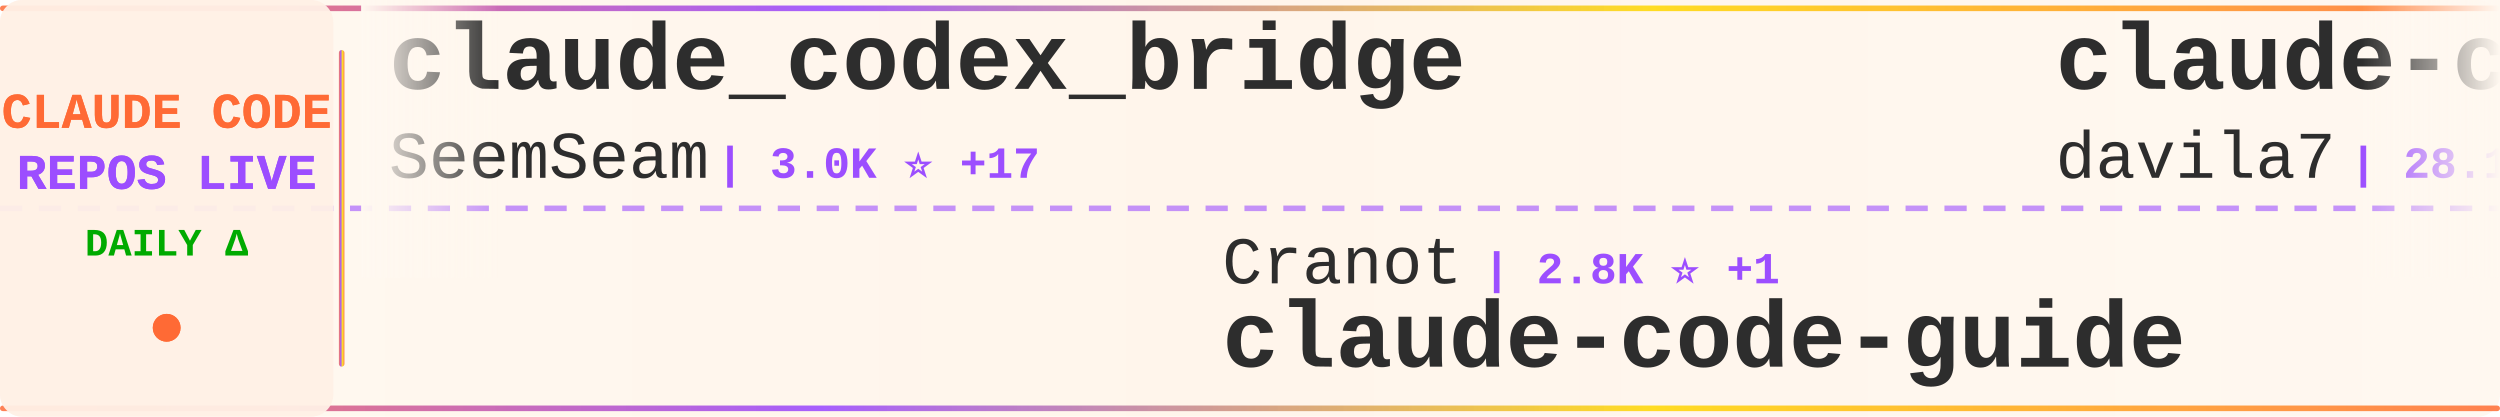
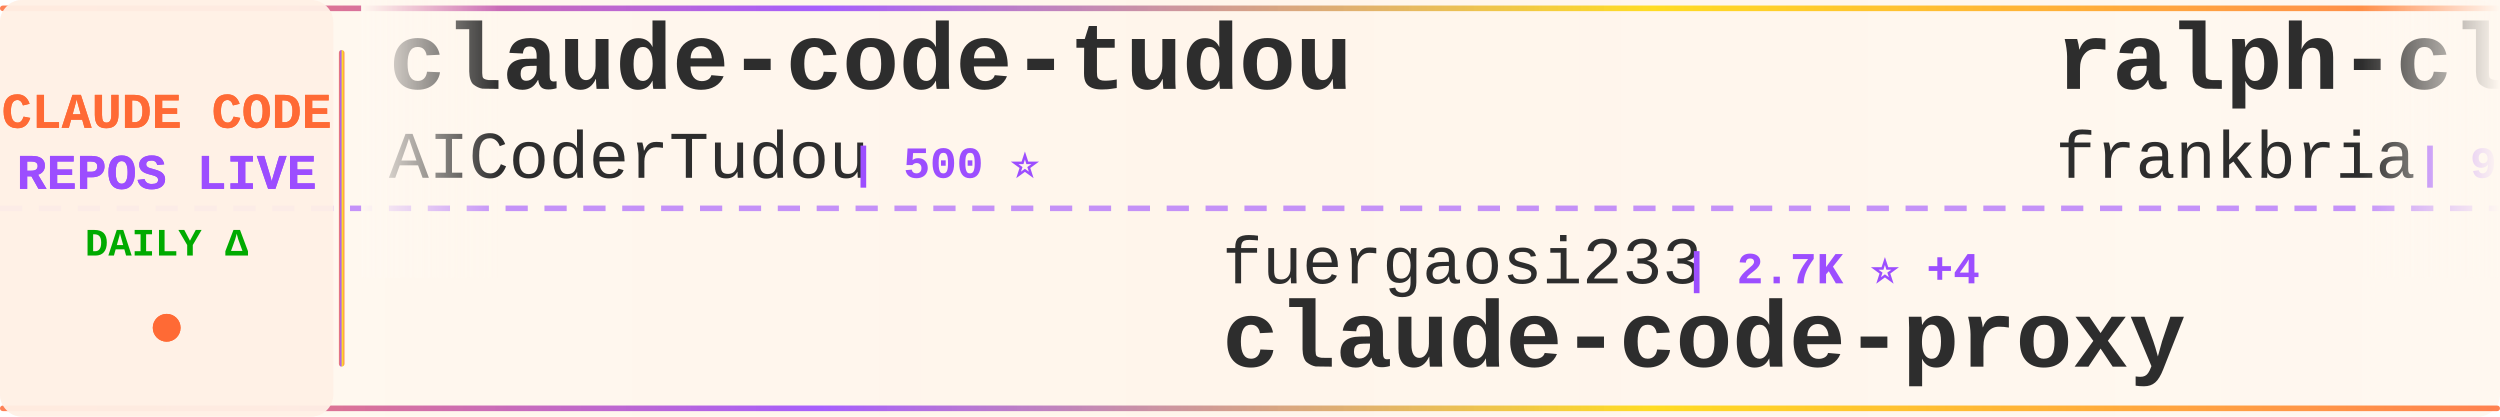
<svg xmlns="http://www.w3.org/2000/svg" width="900" height="150">
  <defs>
    <linearGradient id="tickerBg" x1="0%" y1="0%" x2="100%" y2="0%">
      <stop offset="0%" style="stop-color:#fff8f0;stop-opacity:0.98" />
      <stop offset="50%" style="stop-color:#fff5eb;stop-opacity:1" />
      <stop offset="100%" style="stop-color:#fff8f0;stop-opacity:0.98" />
    </linearGradient>
    <linearGradient id="borderGrad" x1="0%" y1="0%" x2="100%" y2="0%">
      <stop offset="0%" style="stop-color:#FF6B35;stop-opacity:0.85">
        <animate attributeName="stop-opacity" values="0.85;1;0.85" dur="2s" repeatCount="indefinite" />
      </stop>
      <stop offset="33%" style="stop-color:#9C4EFF;stop-opacity:0.9">
        <animate attributeName="stop-opacity" values="0.9;1;0.9" dur="2.2s" repeatCount="indefinite" />
      </stop>
      <stop offset="66%" style="stop-color:#FFD700;stop-opacity:0.85">
        <animate attributeName="stop-opacity" values="0.85;1;0.85" dur="1.8s" repeatCount="indefinite" />
      </stop>
      <stop offset="100%" style="stop-color:#FF6B35;stop-opacity:0.85">
        <animate attributeName="stop-opacity" values="0.85;1;0.85" dur="2s" repeatCount="indefinite" />
      </stop>
    </linearGradient>
    <filter id="textGlow">
      <feGaussianBlur stdDeviation="0.15" result="coloredBlur" />
      <feMerge>
        <feMergeNode in="coloredBlur" />
        <feMergeNode in="SourceGraphic" />
      </feMerge>
    </filter>
    <filter id="metricGlow">
      <feGaussianBlur stdDeviation="0.2" result="coloredBlur" />
      <feMerge>
        <feMergeNode in="coloredBlur" />
        <feMergeNode in="SourceGraphic" />
      </feMerge>
    </filter>
    <linearGradient id="leftFade" x1="0%" y1="0%" x2="100%" y2="0%">
      <stop offset="0%" style="stop-color:#fff8f0;stop-opacity:1" />
      <stop offset="100%" style="stop-color:#fff8f0;stop-opacity:0" />
    </linearGradient>
    <linearGradient id="rightFade" x1="0%" y1="0%" x2="100%" y2="0%">
      <stop offset="0%" style="stop-color:#fff8f0;stop-opacity:0" />
      <stop offset="100%" style="stop-color:#fff8f0;stop-opacity:1" />
    </linearGradient>
  </defs>
  <rect width="900" height="150" fill="url(#tickerBg)" rx="8" />
  <rect x="0" y="2" width="900" height="2" fill="url(#borderGrad)" rx="1" />
  <rect x="0" y="146" width="900" height="2" fill="url(#borderGrad)" rx="1" />
  <line x1="0" y1="75" x2="900" y2="75" stroke="#9C4EFF" stroke-width="2" stroke-dasharray="8 6" opacity="0.6" />
  <rect x="0" y="0" width="120" height="150" fill="#fff0e6" opacity="0.95" rx="8" />
  <text x="60" y="46" font-family="'Courier New', monospace" font-size="18" font-weight="bold" fill="#FF6B35" text-anchor="middle" filter="url(#textGlow)">
    CLAUDE CODE
  </text>
  <text x="60" y="68" font-family="'Courier New', monospace" font-size="18" font-weight="bold" fill="#9C4EFF" text-anchor="middle" filter="url(#textGlow)">
    REPOS LIVE
  </text>
  <text x="60" y="92" font-family="'Courier New', monospace" font-size="14" font-weight="bold" fill="#00aa00" text-anchor="middle">
    DAILY Δ
  </text>
  <circle cx="60" cy="118" r="5" fill="#FF6B35" filter="url(#metricGlow)">
    <animate attributeName="r" values="4;6;4" dur="1.5s" repeatCount="indefinite" />
    <animate attributeName="opacity" values="0.6;1;0.6" dur="1.5s" repeatCount="indefinite" />
  </circle>
  <rect x="122" y="18" width="2" height="114" fill="url(#borderGrad)" rx="1" />
  <clipPath id="tickerClip">
    <rect x="130" y="0" width="770" height="150" />
  </clipPath>
  <g clip-path="url(#tickerClip)">
    <g id="tickerItems">
      <animateTransform attributeName="transform" attributeType="XML" type="translate" from="0 0" to="-3000 0" dur="54s" repeatCount="indefinite" />
      <g transform="translate(0, 0)">
-         <text x="140" y="32" font-family="'Courier New', monospace" font-size="34" font-weight="bold" fill="#2d2d2d">claude_codex_bridge</text>
-         <text x="140" y="64" font-family="'Courier New', monospace" font-size="24" font-weight="normal" fill="#2d2d2d" opacity="1.0">SeemSeam</text>
-         <text x="258" y="64" font-family="'Courier New', monospace" font-size="16" font-weight="bold" fill="#9C4EFF"> | 3.0K ⭐ +17</text>
+         <text x="140" y="32" font-family="'Courier New', monospace" font-size="34" font-weight="bold" fill="#2d2d2d">claude-code-tudou</text>
+         <text x="140" y="64" font-family="'Courier New', monospace" font-size="24" font-weight="normal" fill="#2d2d2d" opacity="1.0">AICoderTudou</text>
+         <text x="306" y="64" font-family="'Courier New', monospace" font-size="16" font-weight="bold" fill="#9C4EFF"> | 500 ⭐</text>
      </g>
      <g transform="translate(300, 0)">
-         <text x="140" y="102" font-family="'Courier New', monospace" font-size="24" font-weight="normal" fill="#2d2d2d" opacity="1.0">Cranot</text>
-         <text x="234" y="102" font-family="'Courier New', monospace" font-size="16" font-weight="bold" fill="#9C4EFF"> | 2.8K ⭐ +1</text>
-         <text x="140" y="132" font-family="'Courier New', monospace" font-size="34" font-weight="bold" fill="#2d2d2d">claude-code-guide</text>
+         <text x="140" y="102" font-family="'Courier New', monospace" font-size="24" font-weight="normal" fill="#2d2d2d" opacity="1.0">fuergaosi233</text>
+         <text x="306" y="102" font-family="'Courier New', monospace" font-size="16" font-weight="bold" fill="#9C4EFF"> | 2.7K ⭐ +4</text>
+         <text x="140" y="132" font-family="'Courier New', monospace" font-size="34" font-weight="bold" fill="#2d2d2d">claude-code-proxy</text>
      </g>
      <g transform="translate(600, 0)">
-         <text x="140" y="32" font-family="'Courier New', monospace" font-size="34" font-weight="bold" fill="#2d2d2d">claude-code-templates</text>
-         <text x="140" y="64" font-family="'Courier New', monospace" font-size="24" font-weight="normal" fill="#2d2d2d" opacity="1.0">davila7</text>
-         <text x="246" y="64" font-family="'Courier New', monospace" font-size="16" font-weight="bold" fill="#9C4EFF"> | 28.1K ⭐ +31</text>
+         <text x="140" y="32" font-family="'Courier New', monospace" font-size="34" font-weight="bold" fill="#2d2d2d">ralph-claude-code</text>
+         <text x="140" y="64" font-family="'Courier New', monospace" font-size="24" font-weight="normal" fill="#2d2d2d" opacity="1.0">frankbria</text>
+         <text x="270" y="64" font-family="'Courier New', monospace" font-size="16" font-weight="bold" fill="#9C4EFF"> | 9.4K ⭐ +14</text>
      </g>
      <g transform="translate(900, 0)">
-         <text x="140" y="102" font-family="'Courier New', monospace" font-size="24" font-weight="normal" fill="#2d2d2d" opacity="1.0">digitalsamba</text>
-         <text x="306" y="102" font-family="'Courier New', monospace" font-size="16" font-weight="bold" fill="#9C4EFF"> | 1.5K ⭐ +12</text>
-         <text x="140" y="132" font-family="'Courier New', monospace" font-size="34" font-weight="bold" fill="#2d2d2d">claude-code-video-toolki...</text>
+         <text x="140" y="102" font-family="'Courier New', monospace" font-size="24" font-weight="normal" fill="#2d2d2d" opacity="1.0">disler</text>
+         <text x="234" y="102" font-family="'Courier New', monospace" font-size="16" font-weight="bold" fill="#9C4EFF"> | 1.4K ⭐ +5</text>
+         <text x="140" y="132" font-family="'Courier New', monospace" font-size="34" font-weight="bold" fill="#2d2d2d">pi-vs-claude-code</text>
      </g>
      <g transform="translate(1200, 0)">
-         <text x="140" y="32" font-family="'Courier New', monospace" font-size="34" font-weight="bold" fill="#2d2d2d">Claude-Code-Source-Study</text>
-         <text x="140" y="64" font-family="'Courier New', monospace" font-size="24" font-weight="normal" fill="#2d2d2d" opacity="1.0">luyao618</text>
-         <text x="258" y="64" font-family="'Courier New', monospace" font-size="16" font-weight="bold" fill="#9C4EFF"> | 1.5K ⭐ +3</text>
+         <text x="140" y="32" font-family="'Courier New', monospace" font-size="34" font-weight="bold" fill="#2d2d2d">my-claude-code-setup</text>
+         <text x="140" y="64" font-family="'Courier New', monospace" font-size="24" font-weight="normal" fill="#2d2d2d" opacity="1.0">centminmod</text>
+         <text x="282" y="64" font-family="'Courier New', monospace" font-size="16" font-weight="bold" fill="#9C4EFF"> | 2.4K ⭐ +4</text>
      </g>
      <g transform="translate(1500, 0)">
-         <text x="140" y="102" font-family="'Courier New', monospace" font-size="24" font-weight="normal" fill="#2d2d2d" opacity="1.0">edmund-io</text>
-         <text x="270" y="102" font-family="'Courier New', monospace" font-size="16" font-weight="bold" fill="#9C4EFF"> | 1.5K ⭐ +1</text>
-         <text x="140" y="132" font-family="'Courier New', monospace" font-size="34" font-weight="bold" fill="#2d2d2d">edmunds-claude-code</text>
+         <text x="140" y="102" font-family="'Courier New', monospace" font-size="24" font-weight="normal" fill="#2d2d2d" opacity="1.0">LING71671</text>
+         <text x="270" y="102" font-family="'Courier New', monospace" font-size="16" font-weight="bold" fill="#9C4EFF"> | 890 ⭐ +3</text>
+         <text x="140" y="132" font-family="'Courier New', monospace" font-size="34" font-weight="bold" fill="#2d2d2d">Open-ClaudeCode</text>
      </g>
      <g transform="translate(1800, 0)">
-         <text x="140" y="32" font-family="'Courier New', monospace" font-size="34" font-weight="bold" fill="#2d2d2d">claude-code-source-code-...</text>
-         <text x="140" y="64" font-family="'Courier New', monospace" font-size="24" font-weight="normal" fill="#2d2d2d" opacity="1.0">ghuntley</text>
-         <text x="258" y="64" font-family="'Courier New', monospace" font-size="16" font-weight="bold" fill="#9C4EFF"> | 985 ⭐</text>
+         <text x="140" y="32" font-family="'Courier New', monospace" font-size="34" font-weight="bold" fill="#2d2d2d">how-claude-code-works</text>
+         <text x="140" y="64" font-family="'Courier New', monospace" font-size="24" font-weight="normal" fill="#2d2d2d" opacity="1.0">Windy3f3f3f3f</text>
+         <text x="318" y="64" font-family="'Courier New', monospace" font-size="16" font-weight="bold" fill="#9C4EFF"> | 2.7K ⭐ +12</text>
      </g>
      <g transform="translate(2100, 0)">
-         <text x="140" y="102" font-family="'Courier New', monospace" font-size="24" font-weight="normal" fill="#2d2d2d" opacity="1.0">Yeachan-Heo</text>
-         <text x="294" y="102" font-family="'Courier New', monospace" font-size="16" font-weight="bold" fill="#9C4EFF"> | 36.5K ⭐ +77</text>
-         <text x="140" y="132" font-family="'Courier New', monospace" font-size="34" font-weight="bold" fill="#2d2d2d">oh-my-claudecode</text>
+         <text x="140" y="102" font-family="'Courier New', monospace" font-size="24" font-weight="normal" fill="#2d2d2d" opacity="1.0">feiskyer</text>
+         <text x="258" y="102" font-family="'Courier New', monospace" font-size="16" font-weight="bold" fill="#9C4EFF"> | 1.6K ⭐</text>
+         <text x="140" y="132" font-family="'Courier New', monospace" font-size="34" font-weight="bold" fill="#2d2d2d">claude-code-settings</text>
      </g>
      <g transform="translate(2400, 0)">
-         <text x="140" y="32" font-family="'Courier New', monospace" font-size="34" font-weight="bold" fill="#2d2d2d">awesome-claude-code</text>
-         <text x="140" y="64" font-family="'Courier New', monospace" font-size="24" font-weight="normal" fill="#2d2d2d" opacity="1.0">jqueryscript</text>
-         <text x="306" y="64" font-family="'Courier New', monospace" font-size="16" font-weight="bold" fill="#9C4EFF"> | 426 ⭐ +1</text>
+         <text x="140" y="32" font-family="'Courier New', monospace" font-size="34" font-weight="bold" fill="#2d2d2d">edmunds-claude-code</text>
+         <text x="140" y="64" font-family="'Courier New', monospace" font-size="24" font-weight="normal" fill="#2d2d2d" opacity="1.0">edmund-io</text>
+         <text x="270" y="64" font-family="'Courier New', monospace" font-size="16" font-weight="bold" fill="#9C4EFF"> | 1.5K ⭐</text>
      </g>
      <g transform="translate(2700, 0)">
-         <text x="140" y="102" font-family="'Courier New', monospace" font-size="24" font-weight="normal" fill="#2d2d2d" opacity="1.0">musistudio</text>
-         <text x="282" y="102" font-family="'Courier New', monospace" font-size="16" font-weight="bold" fill="#9C4EFF"> | 35.0K ⭐ +36</text>
-         <text x="140" y="132" font-family="'Courier New', monospace" font-size="34" font-weight="bold" fill="#2d2d2d">claude-code-router</text>
+         <text x="140" y="102" font-family="'Courier New', monospace" font-size="24" font-weight="normal" fill="#2d2d2d" opacity="1.0">sugyan</text>
+         <text x="234" y="102" font-family="'Courier New', monospace" font-size="16" font-weight="bold" fill="#9C4EFF"> | 1.1K ⭐ +1</text>
+         <text x="140" y="132" font-family="'Courier New', monospace" font-size="34" font-weight="bold" fill="#2d2d2d">claude-code-webui</text>
      </g>
      <g transform="translate(3000, 0)">
-         <text x="140" y="32" font-family="'Courier New', monospace" font-size="34" font-weight="bold" fill="#2d2d2d">claude_codex_bridge</text>
-         <text x="140" y="64" font-family="'Courier New', monospace" font-size="24" font-weight="normal" fill="#2d2d2d" opacity="1.0">SeemSeam</text>
-         <text x="258" y="64" font-family="'Courier New', monospace" font-size="16" font-weight="bold" fill="#9C4EFF"> | 3.0K ⭐ +17</text>
+         <text x="140" y="32" font-family="'Courier New', monospace" font-size="34" font-weight="bold" fill="#2d2d2d">claude-code-tudou</text>
+         <text x="140" y="64" font-family="'Courier New', monospace" font-size="24" font-weight="normal" fill="#2d2d2d" opacity="1.0">AICoderTudou</text>
+         <text x="306" y="64" font-family="'Courier New', monospace" font-size="16" font-weight="bold" fill="#9C4EFF"> | 500 ⭐</text>
      </g>
      <g transform="translate(3300, 0)">
-         <text x="140" y="102" font-family="'Courier New', monospace" font-size="24" font-weight="normal" fill="#2d2d2d" opacity="1.0">Cranot</text>
-         <text x="234" y="102" font-family="'Courier New', monospace" font-size="16" font-weight="bold" fill="#9C4EFF"> | 2.8K ⭐ +1</text>
-         <text x="140" y="132" font-family="'Courier New', monospace" font-size="34" font-weight="bold" fill="#2d2d2d">claude-code-guide</text>
+         <text x="140" y="102" font-family="'Courier New', monospace" font-size="24" font-weight="normal" fill="#2d2d2d" opacity="1.0">fuergaosi233</text>
+         <text x="306" y="102" font-family="'Courier New', monospace" font-size="16" font-weight="bold" fill="#9C4EFF"> | 2.7K ⭐ +4</text>
+         <text x="140" y="132" font-family="'Courier New', monospace" font-size="34" font-weight="bold" fill="#2d2d2d">claude-code-proxy</text>
      </g>
      <g transform="translate(3600, 0)">
-         <text x="140" y="32" font-family="'Courier New', monospace" font-size="34" font-weight="bold" fill="#2d2d2d">claude-code-templates</text>
-         <text x="140" y="64" font-family="'Courier New', monospace" font-size="24" font-weight="normal" fill="#2d2d2d" opacity="1.0">davila7</text>
-         <text x="246" y="64" font-family="'Courier New', monospace" font-size="16" font-weight="bold" fill="#9C4EFF"> | 28.1K ⭐ +31</text>
+         <text x="140" y="32" font-family="'Courier New', monospace" font-size="34" font-weight="bold" fill="#2d2d2d">ralph-claude-code</text>
+         <text x="140" y="64" font-family="'Courier New', monospace" font-size="24" font-weight="normal" fill="#2d2d2d" opacity="1.0">frankbria</text>
+         <text x="270" y="64" font-family="'Courier New', monospace" font-size="16" font-weight="bold" fill="#9C4EFF"> | 9.4K ⭐ +14</text>
      </g>
      <g transform="translate(3900, 0)">
-         <text x="140" y="102" font-family="'Courier New', monospace" font-size="24" font-weight="normal" fill="#2d2d2d" opacity="1.0">digitalsamba</text>
-         <text x="306" y="102" font-family="'Courier New', monospace" font-size="16" font-weight="bold" fill="#9C4EFF"> | 1.5K ⭐ +12</text>
-         <text x="140" y="132" font-family="'Courier New', monospace" font-size="34" font-weight="bold" fill="#2d2d2d">claude-code-video-toolki...</text>
+         <text x="140" y="102" font-family="'Courier New', monospace" font-size="24" font-weight="normal" fill="#2d2d2d" opacity="1.0">disler</text>
+         <text x="234" y="102" font-family="'Courier New', monospace" font-size="16" font-weight="bold" fill="#9C4EFF"> | 1.4K ⭐ +5</text>
+         <text x="140" y="132" font-family="'Courier New', monospace" font-size="34" font-weight="bold" fill="#2d2d2d">pi-vs-claude-code</text>
      </g>
    </g>
  </g>
  <rect x="130" y="0" width="50" height="100" fill="url(#leftFade)" />
  <rect x="850" y="0" width="50" height="100" fill="url(#rightFade)" />
</svg>
